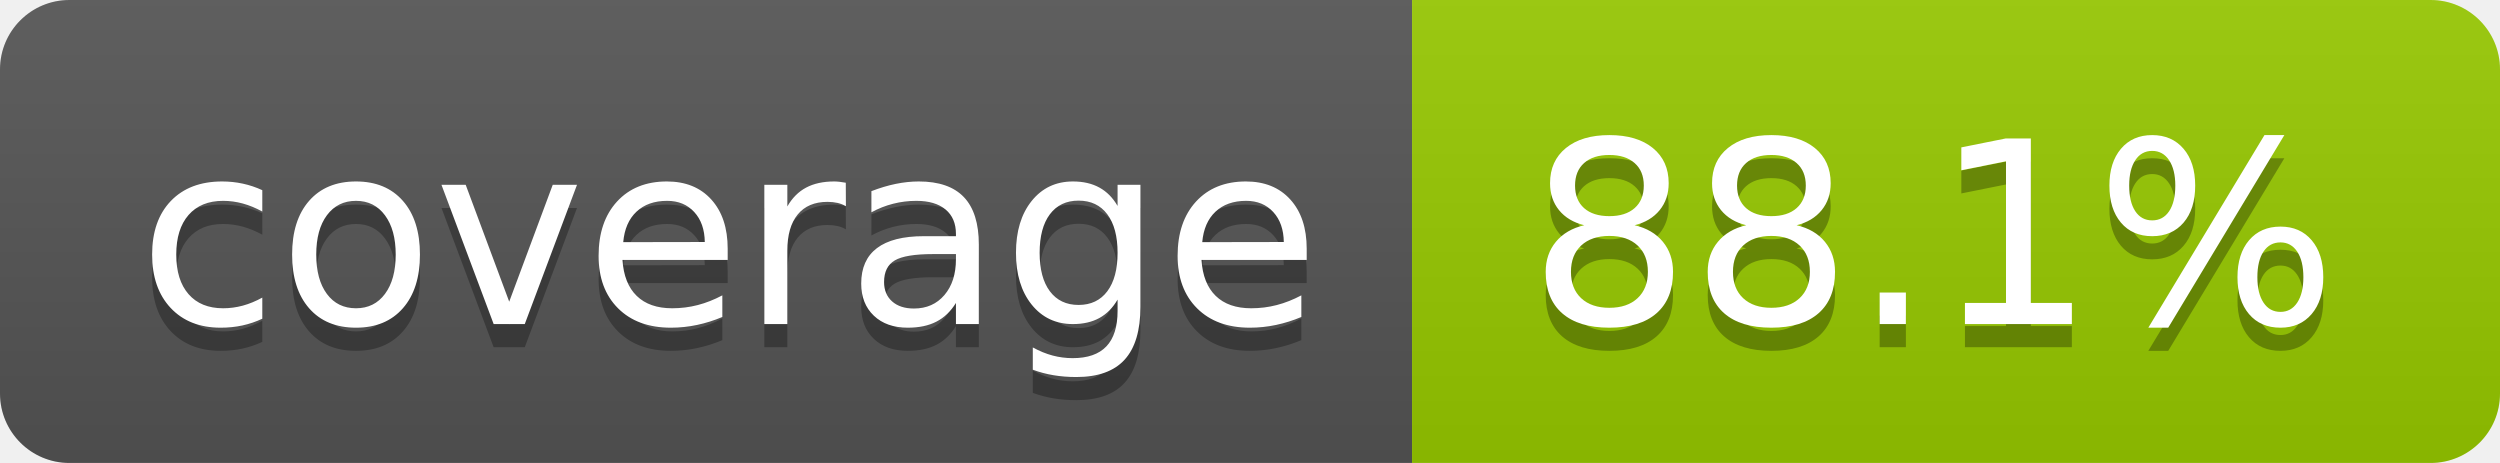
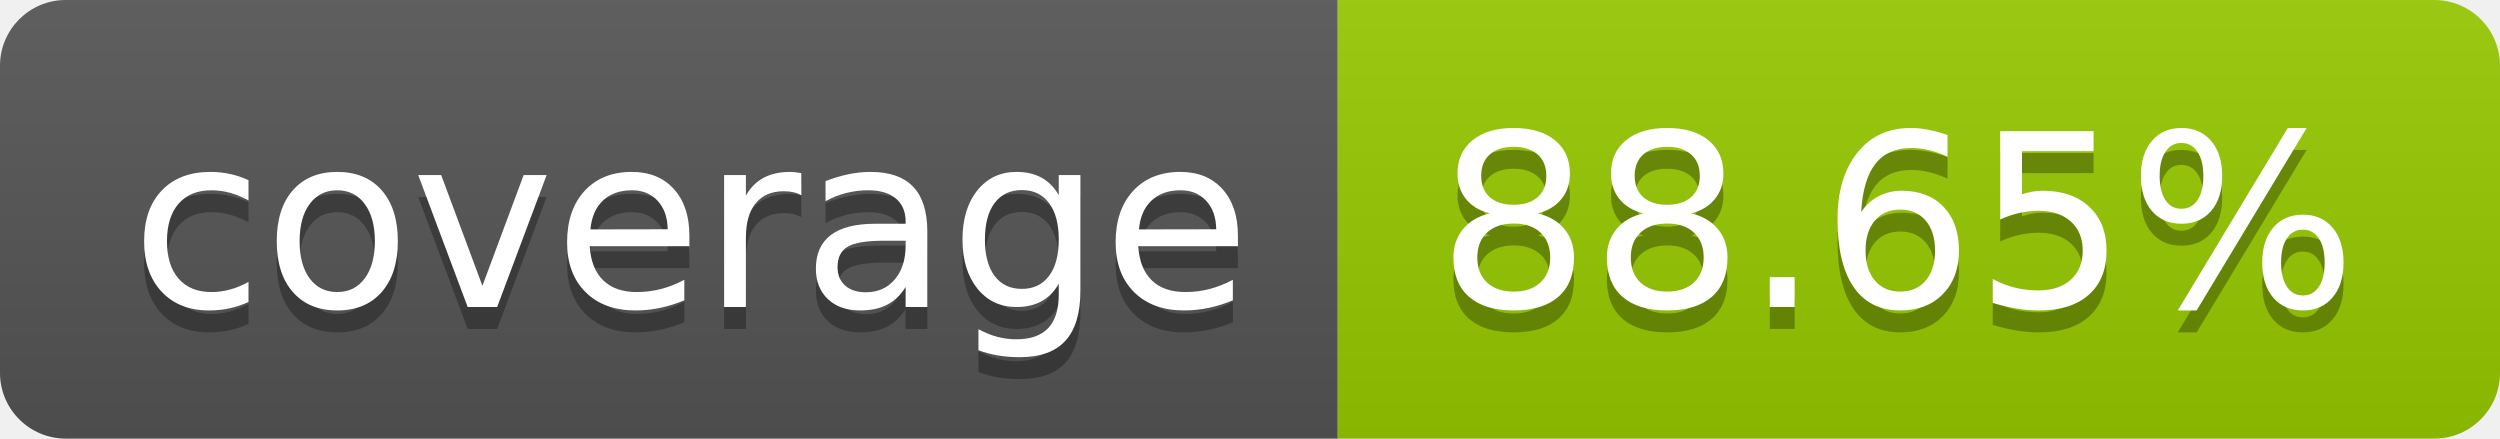
- <svg xmlns="http://www.w3.org/2000/svg" width="108" height="20" role="img" aria-label="coverage: 88.1%">
+ <svg xmlns="http://www.w3.org/2000/svg" width="114" height="20" role="img" aria-label="coverage: 88.65%">
  <linearGradient id="s" x2="0" y2="100%">
    <stop offset="0" stop-color="#bbb" stop-opacity=".1" />
    <stop offset="1" stop-opacity=".1" />
  </linearGradient>
  <clipPath id="r">
-     <rect width="108" height="20" rx="3" fill="#fff" />
+     <rect width="114" height="20" rx="3" fill="#fff" />
  </clipPath>
  <g clip-path="url(#r)">
    <rect width="61" height="20" fill="#555" />
-     <rect x="61" width="47" height="20" fill="#97ca00" />
-     <rect width="108" height="20" fill="url(#s)" />
+     <rect x="61" width="53" height="20" fill="#97ca00" />
+     <rect width="114" height="20" fill="url(#s)" />
  </g>
  <g fill="#fff" text-anchor="middle" font-family="Verdana,Geneva,DejaVu Sans,sans-serif" text-rendering="geometricPrecision" font-size="110">
    <text aria-hidden="true" x="315" y="150" fill="#010101" fill-opacity=".3" transform="scale(.1)" textLength="510">coverage</text>
    <text x="315" y="140" transform="scale(.1)" fill="#fff" textLength="510">coverage</text>
-     <text aria-hidden="true" x="835" y="150" fill="#010101" fill-opacity=".3" transform="scale(.1)" textLength="370">88.1%</text>
-     <text x="835" y="140" transform="scale(.1)" fill="#fff" textLength="370">88.1%</text>
+     <text aria-hidden="true" x="865" y="150" fill="#010101" fill-opacity=".3" transform="scale(.1)" textLength="430">88.65%</text>
+     <text x="865" y="140" transform="scale(.1)" fill="#fff" textLength="430">88.65%</text>
  </g>
</svg>
